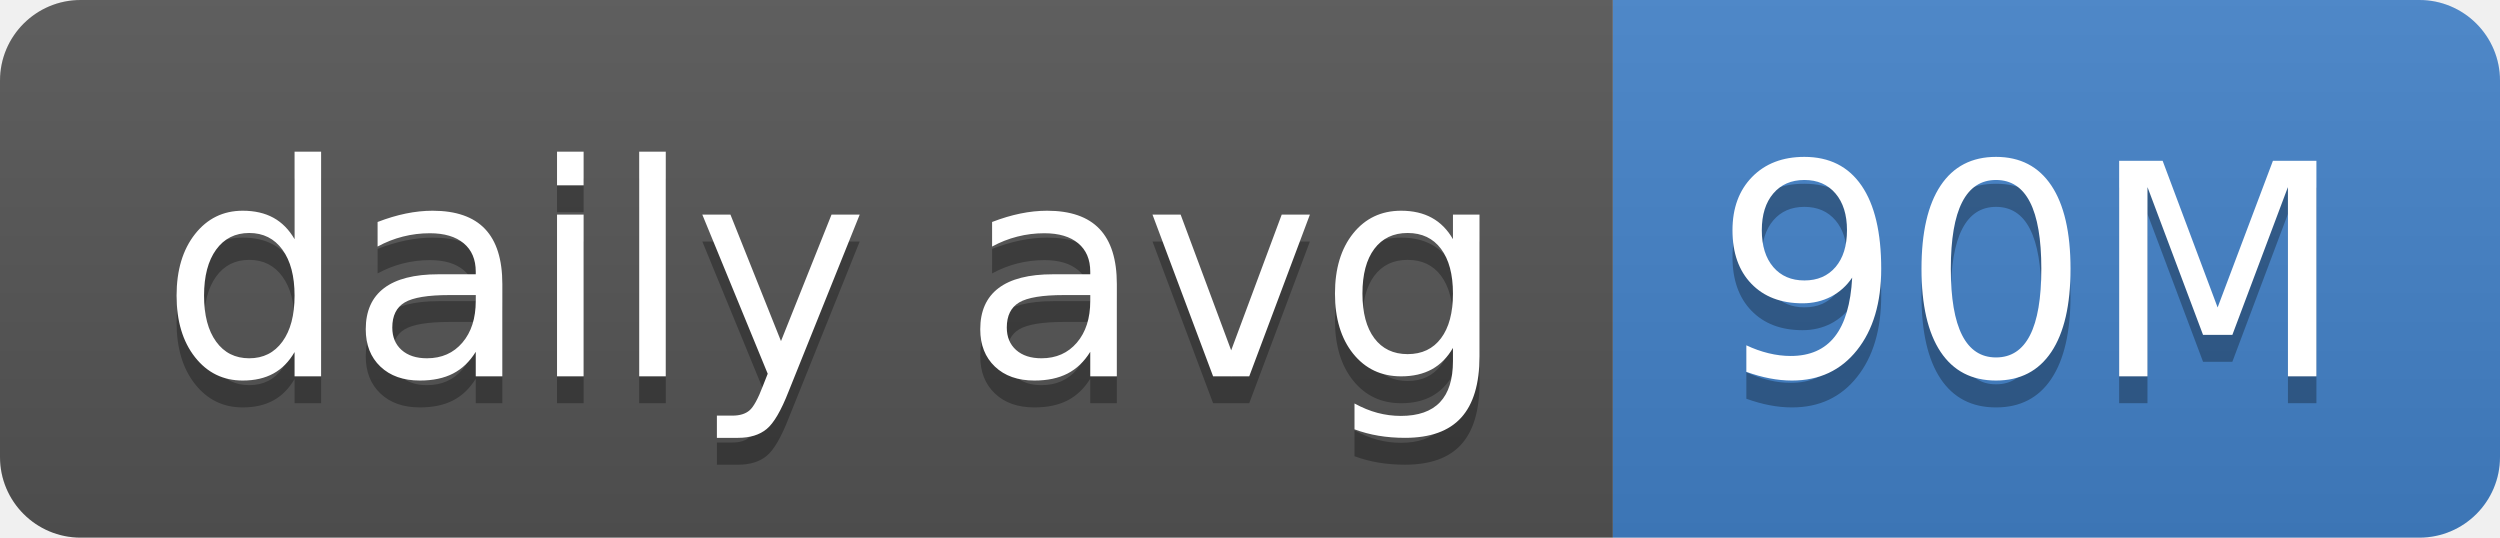
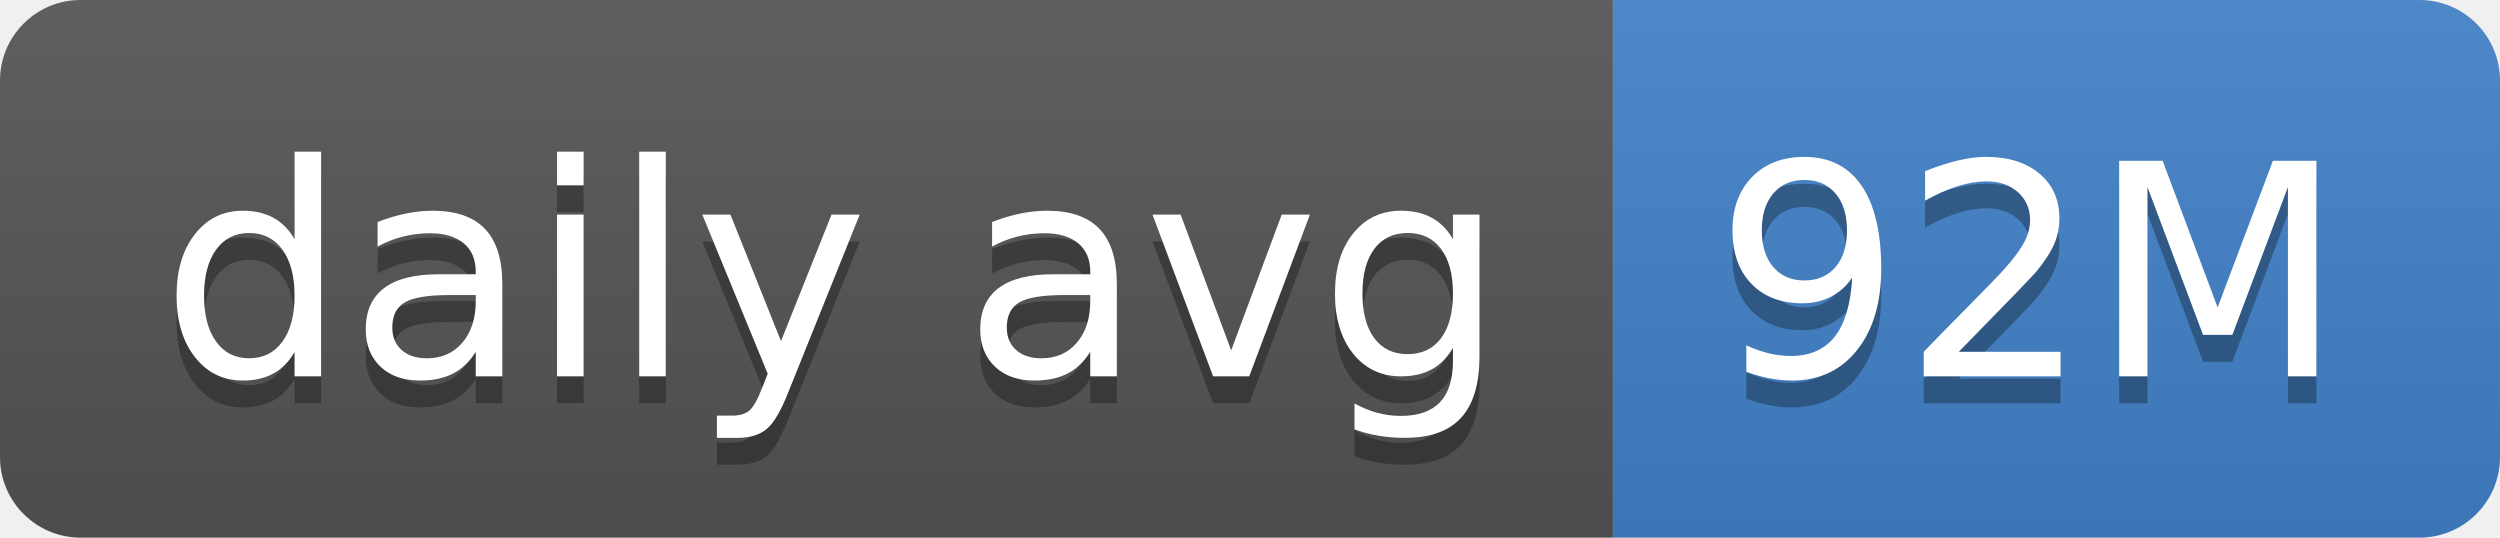
- <svg xmlns="http://www.w3.org/2000/svg" width="93" height="20" role="img" aria-label="daily avg: 90M">
+ <svg xmlns="http://www.w3.org/2000/svg" width="93" height="20" role="img" aria-label="daily avg: 92M">
  <linearGradient id="s" x2="0" y2="100%">
    <stop offset="0" stop-color="#bbb" stop-opacity=".1" />
    <stop offset="1" stop-opacity=".1" />
  </linearGradient>
  <clipPath id="r">
    <rect width="93" height="20" rx="3" fill="#fff" />
  </clipPath>
  <g clip-path="url(#r)">
    <rect width="60" height="20" fill="#555" />
    <rect x="60" width="33" height="20" fill="#4382c9" />
    <rect width="93" height="20" fill="url(#s)" />
  </g>
  <g fill="#fff" text-anchor="middle" font-family="Verdana,Geneva,DejaVu Sans,sans-serif" text-rendering="geometricPrecision" font-size="110">
    <text aria-hidden="true" x="310" y="150" fill="#010101" fill-opacity=".3" transform="scale(.1)" textLength="500">daily avg</text>
    <text x="310" y="140" transform="scale(.1)" fill="#fff" textLength="500">daily avg</text>
-     <text aria-hidden="true" x="755" y="150" fill="#010101" fill-opacity=".3" transform="scale(.1)" textLength="230">90M</text>
-     <text x="755" y="140" transform="scale(.1)" fill="#fff" textLength="230">90M</text>
+     <text aria-hidden="true" x="755" y="150" fill="#010101" fill-opacity=".3" transform="scale(.1)" textLength="230">92M</text>
+     <text x="755" y="140" transform="scale(.1)" fill="#fff" textLength="230">92M</text>
  </g>
</svg>
